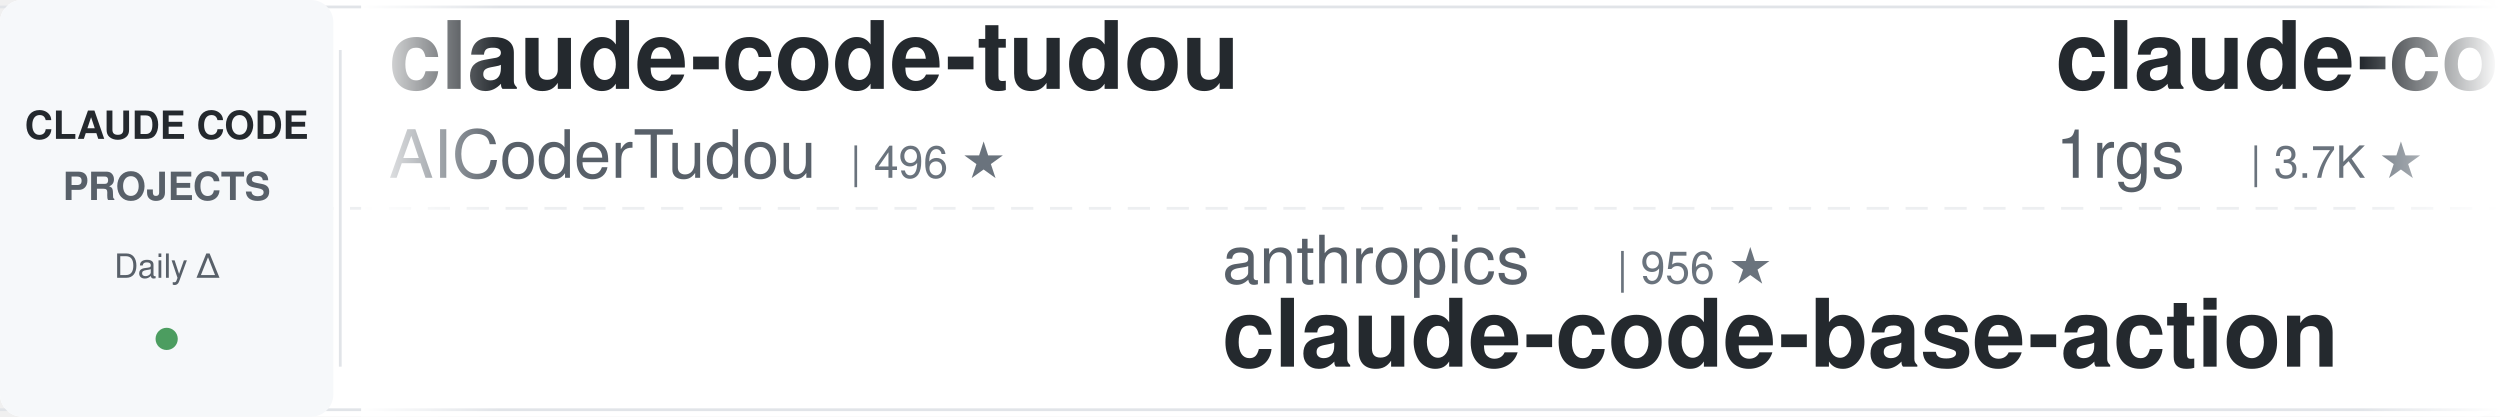
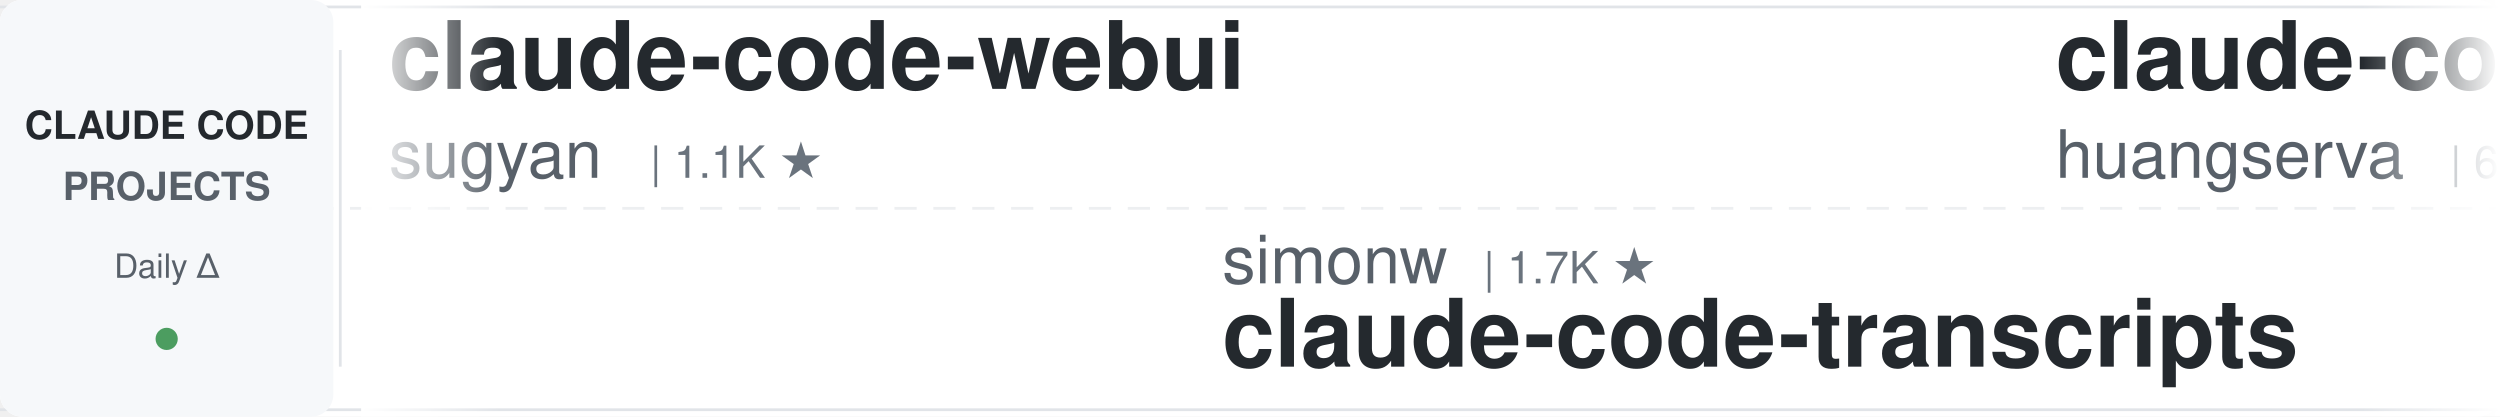
<svg xmlns="http://www.w3.org/2000/svg" width="900" height="150">
  <defs>
    <linearGradient id="awesomeLeftFade" x1="0%" y1="0%" x2="100%" y2="0%">
      <stop offset="0%" style="stop-color:#ffffff;stop-opacity:1" />
      <stop offset="100%" style="stop-color:#ffffff;stop-opacity:0" />
    </linearGradient>
    <linearGradient id="awesomeRightFade" x1="0%" y1="0%" x2="100%" y2="0%">
      <stop offset="0%" style="stop-color:#ffffff;stop-opacity:0" />
      <stop offset="100%" style="stop-color:#ffffff;stop-opacity:1" />
    </linearGradient>
  </defs>
  <rect width="900" height="150" fill="#ffffff" rx="8" />
  <rect x="0" y="2" width="900" height="1" fill="#e1e4e8" />
  <rect x="0" y="147" width="900" height="1" fill="#e1e4e8" />
  <line x1="0" y1="75" x2="900" y2="75" stroke="#e1e4e8" stroke-width="1" stroke-dasharray="8 6" opacity="0.6" />
  <rect x="0" y="0" width="120" height="150" fill="#f6f8fa" rx="8" />
  <text x="60" y="50" font-family="-apple-system, BlinkMacSystemFont, 'Segoe UI', Helvetica, Arial, sans-serif" font-size="14" font-weight="600" fill="#24292e" text-anchor="middle">CLAUDE CODE</text>
  <text x="60" y="72" font-family="-apple-system, BlinkMacSystemFont, 'Segoe UI', Helvetica, Arial, sans-serif" font-size="14" font-weight="600" fill="#586069" text-anchor="middle">PROJECTS</text>
  <text x="60" y="100" font-family="-apple-system, BlinkMacSystemFont, 'Segoe UI', Helvetica, Arial, sans-serif" font-size="12" font-weight="500" fill="#586069" text-anchor="middle">Daily Δ</text>
  <circle cx="60" cy="122" r="4" fill="#22863a" opacity="0.8" />
  <rect x="122" y="18" width="1" height="114" fill="#e1e4e8" />
  <clipPath id="awesomeTickerClip">
    <rect x="130" y="0" width="770" height="150" />
  </clipPath>
  <g clip-path="url(#awesomeTickerClip)">
    <g id="awesomeTickerItems">
      <animateTransform attributeName="transform" attributeType="XML" type="translate" from="0 0" to="-3000 0" dur="54s" repeatCount="indefinite" />
      <g transform="translate(0, 0)">
-         <text x="140" y="32" font-family="-apple-system, BlinkMacSystemFont, 'Segoe UI', Helvetica, Arial, sans-serif" font-size="34" font-weight="600" fill="#24292e">claude-code-tudou</text>
-         <text x="140" y="64" font-family="-apple-system, BlinkMacSystemFont, 'Segoe UI', Helvetica, Arial, sans-serif" font-size="24" font-weight="400" fill="#586069">AICoderTudou</text>
-         <text x="306" y="64" font-family="-apple-system, BlinkMacSystemFont, 'Segoe UI', Helvetica, Arial, sans-serif" font-size="16" font-weight="500" fill="#6a737d">| 496 ★</text>
+         <text x="140" y="32" font-family="-apple-system, BlinkMacSystemFont, 'Segoe UI', Helvetica, Arial, sans-serif" font-size="34" font-weight="600" fill="#24292e">claude-code-webui</text>
+         <text x="140" y="64" font-family="-apple-system, BlinkMacSystemFont, 'Segoe UI', Helvetica, Arial, sans-serif" font-size="24" font-weight="400" fill="#586069">sugyan</text>
+         <text x="234" y="64" font-family="-apple-system, BlinkMacSystemFont, 'Segoe UI', Helvetica, Arial, sans-serif" font-size="16" font-weight="500" fill="#6a737d">| 1.1K ★</text>
      </g>
      <g transform="translate(300, 0)">
-         <text x="140" y="102" font-family="-apple-system, BlinkMacSystemFont, 'Segoe UI', Helvetica, Arial, sans-serif" font-size="24" font-weight="400" fill="#586069">anthropics</text>
-         <text x="282" y="102" font-family="-apple-system, BlinkMacSystemFont, 'Segoe UI', Helvetica, Arial, sans-serif" font-size="16" font-weight="500" fill="#6a737d">| 956 ★</text>
-         <text x="140" y="132" font-family="-apple-system, BlinkMacSystemFont, 'Segoe UI', Helvetica, Arial, sans-serif" font-size="34" font-weight="600" fill="#24292e">claude-code-base-action</text>
+         <text x="140" y="102" font-family="-apple-system, BlinkMacSystemFont, 'Segoe UI', Helvetica, Arial, sans-serif" font-size="24" font-weight="400" fill="#586069">simonw</text>
+         <text x="234" y="102" font-family="-apple-system, BlinkMacSystemFont, 'Segoe UI', Helvetica, Arial, sans-serif" font-size="16" font-weight="500" fill="#6a737d">| 1.7K ★</text>
+         <text x="140" y="132" font-family="-apple-system, BlinkMacSystemFont, 'Segoe UI', Helvetica, Arial, sans-serif" font-size="34" font-weight="600" fill="#24292e">claude-code-transcripts</text>
      </g>
      <g transform="translate(600, 0)">
-         <text x="140" y="32" font-family="-apple-system, BlinkMacSystemFont, 'Segoe UI', Helvetica, Arial, sans-serif" font-size="34" font-weight="600" fill="#24292e">claude-code-proxy</text>
-         <text x="140" y="64" font-family="-apple-system, BlinkMacSystemFont, 'Segoe UI', Helvetica, Arial, sans-serif" font-size="24" font-weight="400" fill="#586069">1rgs</text>
-         <text x="210" y="64" font-family="-apple-system, BlinkMacSystemFont, 'Segoe UI', Helvetica, Arial, sans-serif" font-size="16" font-weight="500" fill="#6a737d">| 3.7K ★</text>
+         <text x="140" y="32" font-family="-apple-system, BlinkMacSystemFont, 'Segoe UI', Helvetica, Arial, sans-serif" font-size="34" font-weight="600" fill="#24292e">claude-code-cli</text>
+         <text x="140" y="64" font-family="-apple-system, BlinkMacSystemFont, 'Segoe UI', Helvetica, Arial, sans-serif" font-size="24" font-weight="400" fill="#586069">huangserva</text>
+         <text x="282" y="64" font-family="-apple-system, BlinkMacSystemFont, 'Segoe UI', Helvetica, Arial, sans-serif" font-size="16" font-weight="500" fill="#6a737d">| 625 ★</text>
      </g>
      <g transform="translate(900, 0)">
-         <text x="140" y="102" font-family="-apple-system, BlinkMacSystemFont, 'Segoe UI', Helvetica, Arial, sans-serif" font-size="24" font-weight="400" fill="#586069">wanshuiyin</text>
-         <text x="282" y="102" font-family="-apple-system, BlinkMacSystemFont, 'Segoe UI', Helvetica, Arial, sans-serif" font-size="16" font-weight="500" fill="#6a737d">| 15.2K ★</text>
-         <text x="368" y="102" font-family="-apple-system, BlinkMacSystemFont, 'Segoe UI', Helvetica, Arial, sans-serif" font-size="16" font-weight="500" fill="#22863a"> +48</text>
-         <text x="140" y="132" font-family="-apple-system, BlinkMacSystemFont, 'Segoe UI', Helvetica, Arial, sans-serif" font-size="34" font-weight="600" fill="#24292e">Auto-claude-code-researc...</text>
+         <text x="140" y="102" font-family="-apple-system, BlinkMacSystemFont, 'Segoe UI', Helvetica, Arial, sans-serif" font-size="24" font-weight="400" fill="#586069">VILA-Lab</text>
+         <text x="258" y="102" font-family="-apple-system, BlinkMacSystemFont, 'Segoe UI', Helvetica, Arial, sans-serif" font-size="16" font-weight="500" fill="#6a737d">| 2.1K ★</text>
+         <text x="140" y="132" font-family="-apple-system, BlinkMacSystemFont, 'Segoe UI', Helvetica, Arial, sans-serif" font-size="34" font-weight="600" fill="#24292e">Dive-into-Claude-Code</text>
      </g>
      <g transform="translate(1200, 0)">
-         <text x="140" y="32" font-family="-apple-system, BlinkMacSystemFont, 'Segoe UI', Helvetica, Arial, sans-serif" font-size="34" font-weight="600" fill="#24292e">awesome-claude-code-suba...</text>
-         <text x="140" y="64" font-family="-apple-system, BlinkMacSystemFont, 'Segoe UI', Helvetica, Arial, sans-serif" font-size="24" font-weight="400" fill="#586069">VoltAgent</text>
-         <text x="270" y="64" font-family="-apple-system, BlinkMacSystemFont, 'Segoe UI', Helvetica, Arial, sans-serif" font-size="16" font-weight="500" fill="#6a737d">| 24.6K ★</text>
-         <text x="356" y="64" font-family="-apple-system, BlinkMacSystemFont, 'Segoe UI', Helvetica, Arial, sans-serif" font-size="16" font-weight="500" fill="#22863a"> +8</text>
+         <text x="140" y="32" font-family="-apple-system, BlinkMacSystemFont, 'Segoe UI', Helvetica, Arial, sans-serif" font-size="34" font-weight="600" fill="#24292e">claude-code-telegram</text>
+         <text x="140" y="64" font-family="-apple-system, BlinkMacSystemFont, 'Segoe UI', Helvetica, Arial, sans-serif" font-size="24" font-weight="400" fill="#586069">RichardAtCT</text>
+         <text x="294" y="64" font-family="-apple-system, BlinkMacSystemFont, 'Segoe UI', Helvetica, Arial, sans-serif" font-size="16" font-weight="500" fill="#6a737d">| 2.8K ★</text>
      </g>
      <g transform="translate(1500, 0)">
-         <text x="140" y="102" font-family="-apple-system, BlinkMacSystemFont, 'Segoe UI', Helvetica, Arial, sans-serif" font-size="24" font-weight="400" fill="#586069">anthropics</text>
-         <text x="282" y="102" font-family="-apple-system, BlinkMacSystemFont, 'Segoe UI', Helvetica, Arial, sans-serif" font-size="16" font-weight="500" fill="#6a737d">| 6.1K ★</text>
-         <text x="359" y="102" font-family="-apple-system, BlinkMacSystemFont, 'Segoe UI', Helvetica, Arial, sans-serif" font-size="16" font-weight="500" fill="#22863a"> +9</text>
-         <text x="140" y="132" font-family="-apple-system, BlinkMacSystemFont, 'Segoe UI', Helvetica, Arial, sans-serif" font-size="34" font-weight="600" fill="#24292e">claude-code-security-rev...</text>
+         <text x="140" y="102" font-family="-apple-system, BlinkMacSystemFont, 'Segoe UI', Helvetica, Arial, sans-serif" font-size="24" font-weight="400" fill="#586069">FlorianBruniaux</text>
+         <text x="342" y="102" font-family="-apple-system, BlinkMacSystemFont, 'Segoe UI', Helvetica, Arial, sans-serif" font-size="16" font-weight="500" fill="#6a737d">| 5.8K ★</text>
+         <text x="140" y="132" font-family="-apple-system, BlinkMacSystemFont, 'Segoe UI', Helvetica, Arial, sans-serif" font-size="34" font-weight="600" fill="#24292e">claude-code-ultimate-gui...</text>
      </g>
      <g transform="translate(1800, 0)">
-         <text x="140" y="32" font-family="-apple-system, BlinkMacSystemFont, 'Segoe UI', Helvetica, Arial, sans-serif" font-size="34" font-weight="600" fill="#24292e">learn-claude-code</text>
-         <text x="140" y="64" font-family="-apple-system, BlinkMacSystemFont, 'Segoe UI', Helvetica, Arial, sans-serif" font-size="24" font-weight="400" fill="#586069">shareAI-lab</text>
-         <text x="294" y="64" font-family="-apple-system, BlinkMacSystemFont, 'Segoe UI', Helvetica, Arial, sans-serif" font-size="16" font-weight="500" fill="#6a737d">| 75.2K ★</text>
-         <text x="380" y="64" font-family="-apple-system, BlinkMacSystemFont, 'Segoe UI', Helvetica, Arial, sans-serif" font-size="16" font-weight="500" fill="#22863a"> +40</text>
-       </g>
-       <g transform="translate(2100, 0)">
-         <text x="140" y="102" font-family="-apple-system, BlinkMacSystemFont, 'Segoe UI', Helvetica, Arial, sans-serif" font-size="24" font-weight="400" fill="#586069">Cranot</text>
-         <text x="234" y="102" font-family="-apple-system, BlinkMacSystemFont, 'Segoe UI', Helvetica, Arial, sans-serif" font-size="16" font-weight="500" fill="#6a737d">| 2.9K ★</text>
-         <text x="140" y="132" font-family="-apple-system, BlinkMacSystemFont, 'Segoe UI', Helvetica, Arial, sans-serif" font-size="34" font-weight="600" fill="#24292e">claude-code-guide</text>
-       </g>
-       <g transform="translate(2400, 0)">
        <text x="140" y="32" font-family="-apple-system, BlinkMacSystemFont, 'Segoe UI', Helvetica, Arial, sans-serif" font-size="34" font-weight="600" fill="#24292e">claude-code-hub</text>
        <text x="140" y="64" font-family="-apple-system, BlinkMacSystemFont, 'Segoe UI', Helvetica, Arial, sans-serif" font-size="24" font-weight="400" fill="#586069">ding113</text>
        <text x="246" y="64" font-family="-apple-system, BlinkMacSystemFont, 'Segoe UI', Helvetica, Arial, sans-serif" font-size="16" font-weight="500" fill="#6a737d">| 3.3K ★</text>
        <text x="323" y="64" font-family="-apple-system, BlinkMacSystemFont, 'Segoe UI', Helvetica, Arial, sans-serif" font-size="16" font-weight="500" fill="#cb2431"> -1</text>
      </g>
+       <g transform="translate(2100, 0)">
+         <text x="140" y="102" font-family="-apple-system, BlinkMacSystemFont, 'Segoe UI', Helvetica, Arial, sans-serif" font-size="24" font-weight="400" fill="#586069">AprilNEA</text>
+         <text x="258" y="102" font-family="-apple-system, BlinkMacSystemFont, 'Segoe UI', Helvetica, Arial, sans-serif" font-size="16" font-weight="500" fill="#6a737d">| 391 ★</text>
+         <text x="140" y="132" font-family="-apple-system, BlinkMacSystemFont, 'Segoe UI', Helvetica, Arial, sans-serif" font-size="34" font-weight="600" fill="#24292e">claude-code-source</text>
+       </g>
+       <g transform="translate(2400, 0)">
+         <text x="140" y="32" font-family="-apple-system, BlinkMacSystemFont, 'Segoe UI', Helvetica, Arial, sans-serif" font-size="34" font-weight="600" fill="#24292e">claude-code-showcase</text>
+         <text x="140" y="64" font-family="-apple-system, BlinkMacSystemFont, 'Segoe UI', Helvetica, Arial, sans-serif" font-size="24" font-weight="400" fill="#586069">ChrisWiles</text>
+         <text x="282" y="64" font-family="-apple-system, BlinkMacSystemFont, 'Segoe UI', Helvetica, Arial, sans-serif" font-size="16" font-weight="500" fill="#6a737d">| 6.0K ★</text>
+       </g>
      <g transform="translate(2700, 0)">
-         <text x="140" y="102" font-family="-apple-system, BlinkMacSystemFont, 'Segoe UI', Helvetica, Arial, sans-serif" font-size="24" font-weight="400" fill="#586069">pengchengneo</text>
-         <text x="306" y="102" font-family="-apple-system, BlinkMacSystemFont, 'Segoe UI', Helvetica, Arial, sans-serif" font-size="16" font-weight="500" fill="#6a737d">| 1.8K ★</text>
-         <text x="140" y="132" font-family="-apple-system, BlinkMacSystemFont, 'Segoe UI', Helvetica, Arial, sans-serif" font-size="34" font-weight="600" fill="#24292e">Claude-Code</text>
+         <text x="140" y="102" font-family="-apple-system, BlinkMacSystemFont, 'Segoe UI', Helvetica, Arial, sans-serif" font-size="24" font-weight="400" fill="#586069">musistudio</text>
+         <text x="282" y="102" font-family="-apple-system, BlinkMacSystemFont, 'Segoe UI', Helvetica, Arial, sans-serif" font-size="16" font-weight="500" fill="#6a737d">| 36.9K ★</text>
+         <text x="368" y="102" font-family="-apple-system, BlinkMacSystemFont, 'Segoe UI', Helvetica, Arial, sans-serif" font-size="16" font-weight="500" fill="#22863a"> +3</text>
+         <text x="140" y="132" font-family="-apple-system, BlinkMacSystemFont, 'Segoe UI', Helvetica, Arial, sans-serif" font-size="34" font-weight="600" fill="#24292e">claude-code-router</text>
      </g>
      <g transform="translate(3000, 0)">
-         <text x="140" y="32" font-family="-apple-system, BlinkMacSystemFont, 'Segoe UI', Helvetica, Arial, sans-serif" font-size="34" font-weight="600" fill="#24292e">claude-code-tudou</text>
-         <text x="140" y="64" font-family="-apple-system, BlinkMacSystemFont, 'Segoe UI', Helvetica, Arial, sans-serif" font-size="24" font-weight="400" fill="#586069">AICoderTudou</text>
-         <text x="306" y="64" font-family="-apple-system, BlinkMacSystemFont, 'Segoe UI', Helvetica, Arial, sans-serif" font-size="16" font-weight="500" fill="#6a737d">| 496 ★</text>
+         <text x="140" y="32" font-family="-apple-system, BlinkMacSystemFont, 'Segoe UI', Helvetica, Arial, sans-serif" font-size="34" font-weight="600" fill="#24292e">claude-code-webui</text>
+         <text x="140" y="64" font-family="-apple-system, BlinkMacSystemFont, 'Segoe UI', Helvetica, Arial, sans-serif" font-size="24" font-weight="400" fill="#586069">sugyan</text>
+         <text x="234" y="64" font-family="-apple-system, BlinkMacSystemFont, 'Segoe UI', Helvetica, Arial, sans-serif" font-size="16" font-weight="500" fill="#6a737d">| 1.1K ★</text>
      </g>
      <g transform="translate(3300, 0)">
-         <text x="140" y="102" font-family="-apple-system, BlinkMacSystemFont, 'Segoe UI', Helvetica, Arial, sans-serif" font-size="24" font-weight="400" fill="#586069">anthropics</text>
-         <text x="282" y="102" font-family="-apple-system, BlinkMacSystemFont, 'Segoe UI', Helvetica, Arial, sans-serif" font-size="16" font-weight="500" fill="#6a737d">| 956 ★</text>
-         <text x="140" y="132" font-family="-apple-system, BlinkMacSystemFont, 'Segoe UI', Helvetica, Arial, sans-serif" font-size="34" font-weight="600" fill="#24292e">claude-code-base-action</text>
+         <text x="140" y="102" font-family="-apple-system, BlinkMacSystemFont, 'Segoe UI', Helvetica, Arial, sans-serif" font-size="24" font-weight="400" fill="#586069">simonw</text>
+         <text x="234" y="102" font-family="-apple-system, BlinkMacSystemFont, 'Segoe UI', Helvetica, Arial, sans-serif" font-size="16" font-weight="500" fill="#6a737d">| 1.7K ★</text>
+         <text x="140" y="132" font-family="-apple-system, BlinkMacSystemFont, 'Segoe UI', Helvetica, Arial, sans-serif" font-size="34" font-weight="600" fill="#24292e">claude-code-transcripts</text>
      </g>
      <g transform="translate(3600, 0)">
-         <text x="140" y="32" font-family="-apple-system, BlinkMacSystemFont, 'Segoe UI', Helvetica, Arial, sans-serif" font-size="34" font-weight="600" fill="#24292e">claude-code-proxy</text>
-         <text x="140" y="64" font-family="-apple-system, BlinkMacSystemFont, 'Segoe UI', Helvetica, Arial, sans-serif" font-size="24" font-weight="400" fill="#586069">1rgs</text>
-         <text x="210" y="64" font-family="-apple-system, BlinkMacSystemFont, 'Segoe UI', Helvetica, Arial, sans-serif" font-size="16" font-weight="500" fill="#6a737d">| 3.7K ★</text>
+         <text x="140" y="32" font-family="-apple-system, BlinkMacSystemFont, 'Segoe UI', Helvetica, Arial, sans-serif" font-size="34" font-weight="600" fill="#24292e">claude-code-cli</text>
+         <text x="140" y="64" font-family="-apple-system, BlinkMacSystemFont, 'Segoe UI', Helvetica, Arial, sans-serif" font-size="24" font-weight="400" fill="#586069">huangserva</text>
+         <text x="282" y="64" font-family="-apple-system, BlinkMacSystemFont, 'Segoe UI', Helvetica, Arial, sans-serif" font-size="16" font-weight="500" fill="#6a737d">| 625 ★</text>
      </g>
      <g transform="translate(3900, 0)">
-         <text x="140" y="102" font-family="-apple-system, BlinkMacSystemFont, 'Segoe UI', Helvetica, Arial, sans-serif" font-size="24" font-weight="400" fill="#586069">wanshuiyin</text>
-         <text x="282" y="102" font-family="-apple-system, BlinkMacSystemFont, 'Segoe UI', Helvetica, Arial, sans-serif" font-size="16" font-weight="500" fill="#6a737d">| 15.2K ★</text>
-         <text x="368" y="102" font-family="-apple-system, BlinkMacSystemFont, 'Segoe UI', Helvetica, Arial, sans-serif" font-size="16" font-weight="500" fill="#22863a"> +48</text>
-         <text x="140" y="132" font-family="-apple-system, BlinkMacSystemFont, 'Segoe UI', Helvetica, Arial, sans-serif" font-size="34" font-weight="600" fill="#24292e">Auto-claude-code-researc...</text>
+         <text x="140" y="102" font-family="-apple-system, BlinkMacSystemFont, 'Segoe UI', Helvetica, Arial, sans-serif" font-size="24" font-weight="400" fill="#586069">VILA-Lab</text>
+         <text x="258" y="102" font-family="-apple-system, BlinkMacSystemFont, 'Segoe UI', Helvetica, Arial, sans-serif" font-size="16" font-weight="500" fill="#6a737d">| 2.1K ★</text>
+         <text x="140" y="132" font-family="-apple-system, BlinkMacSystemFont, 'Segoe UI', Helvetica, Arial, sans-serif" font-size="34" font-weight="600" fill="#24292e">Dive-into-Claude-Code</text>
      </g>
    </g>
  </g>
  <rect x="130" y="0" width="50" height="150" fill="url(#awesomeLeftFade)" />
  <rect x="850" y="0" width="50" height="150" fill="url(#awesomeRightFade)" />
</svg>
